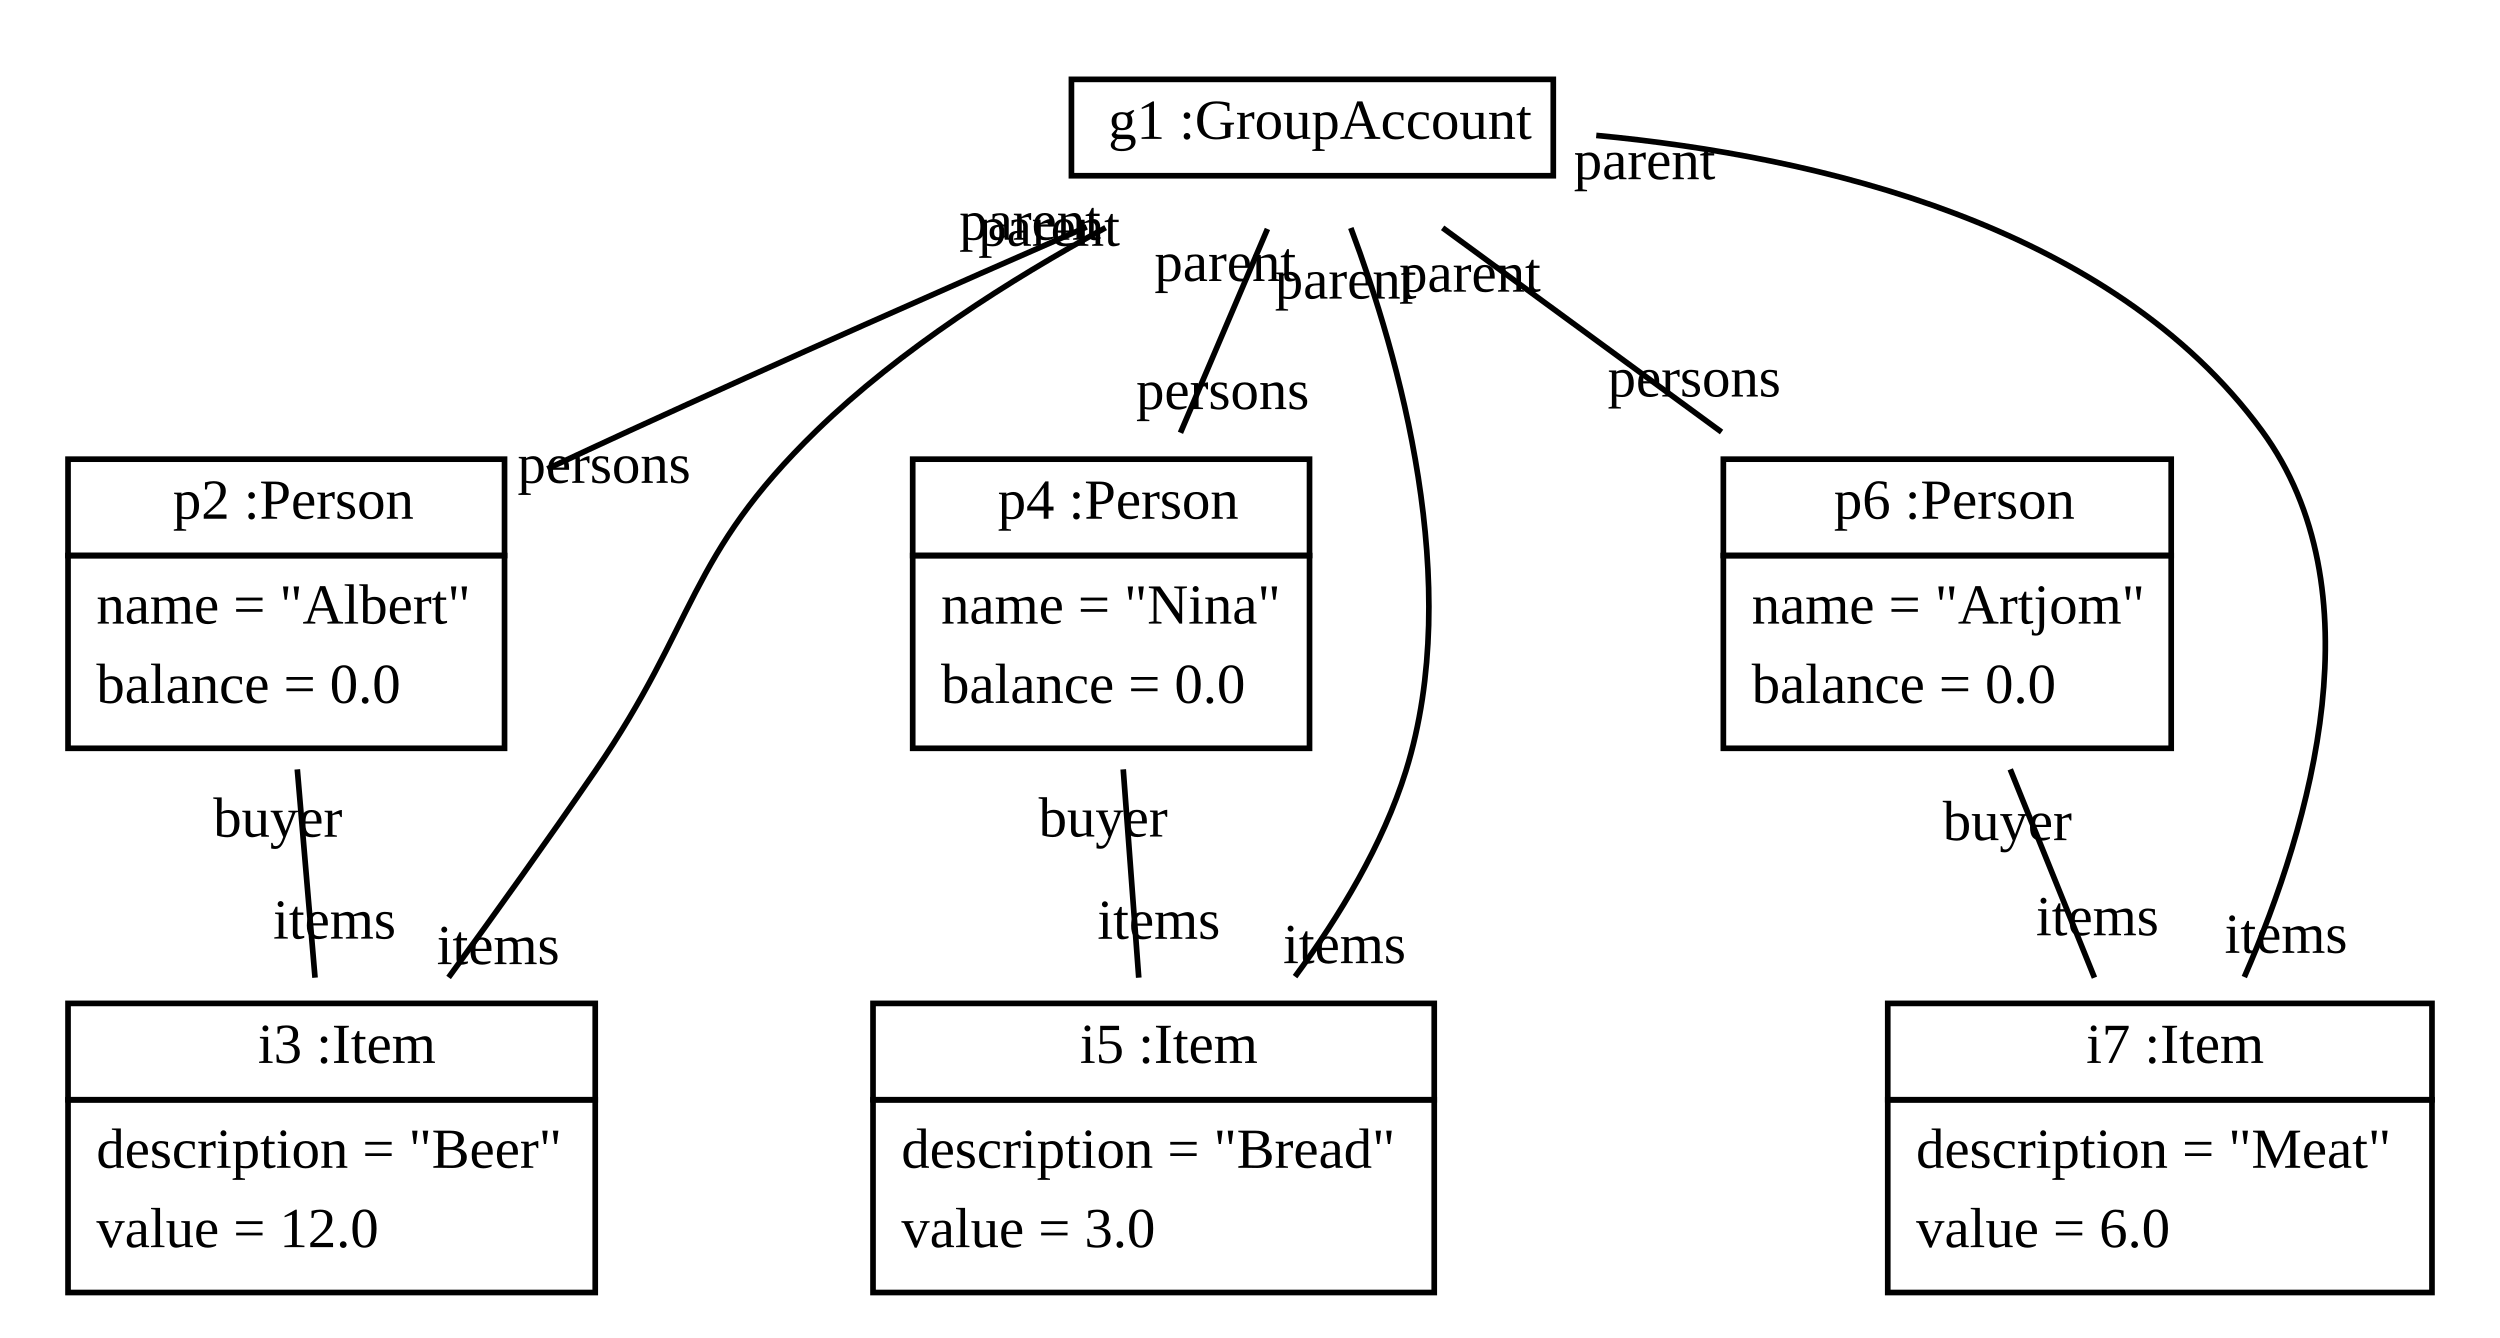
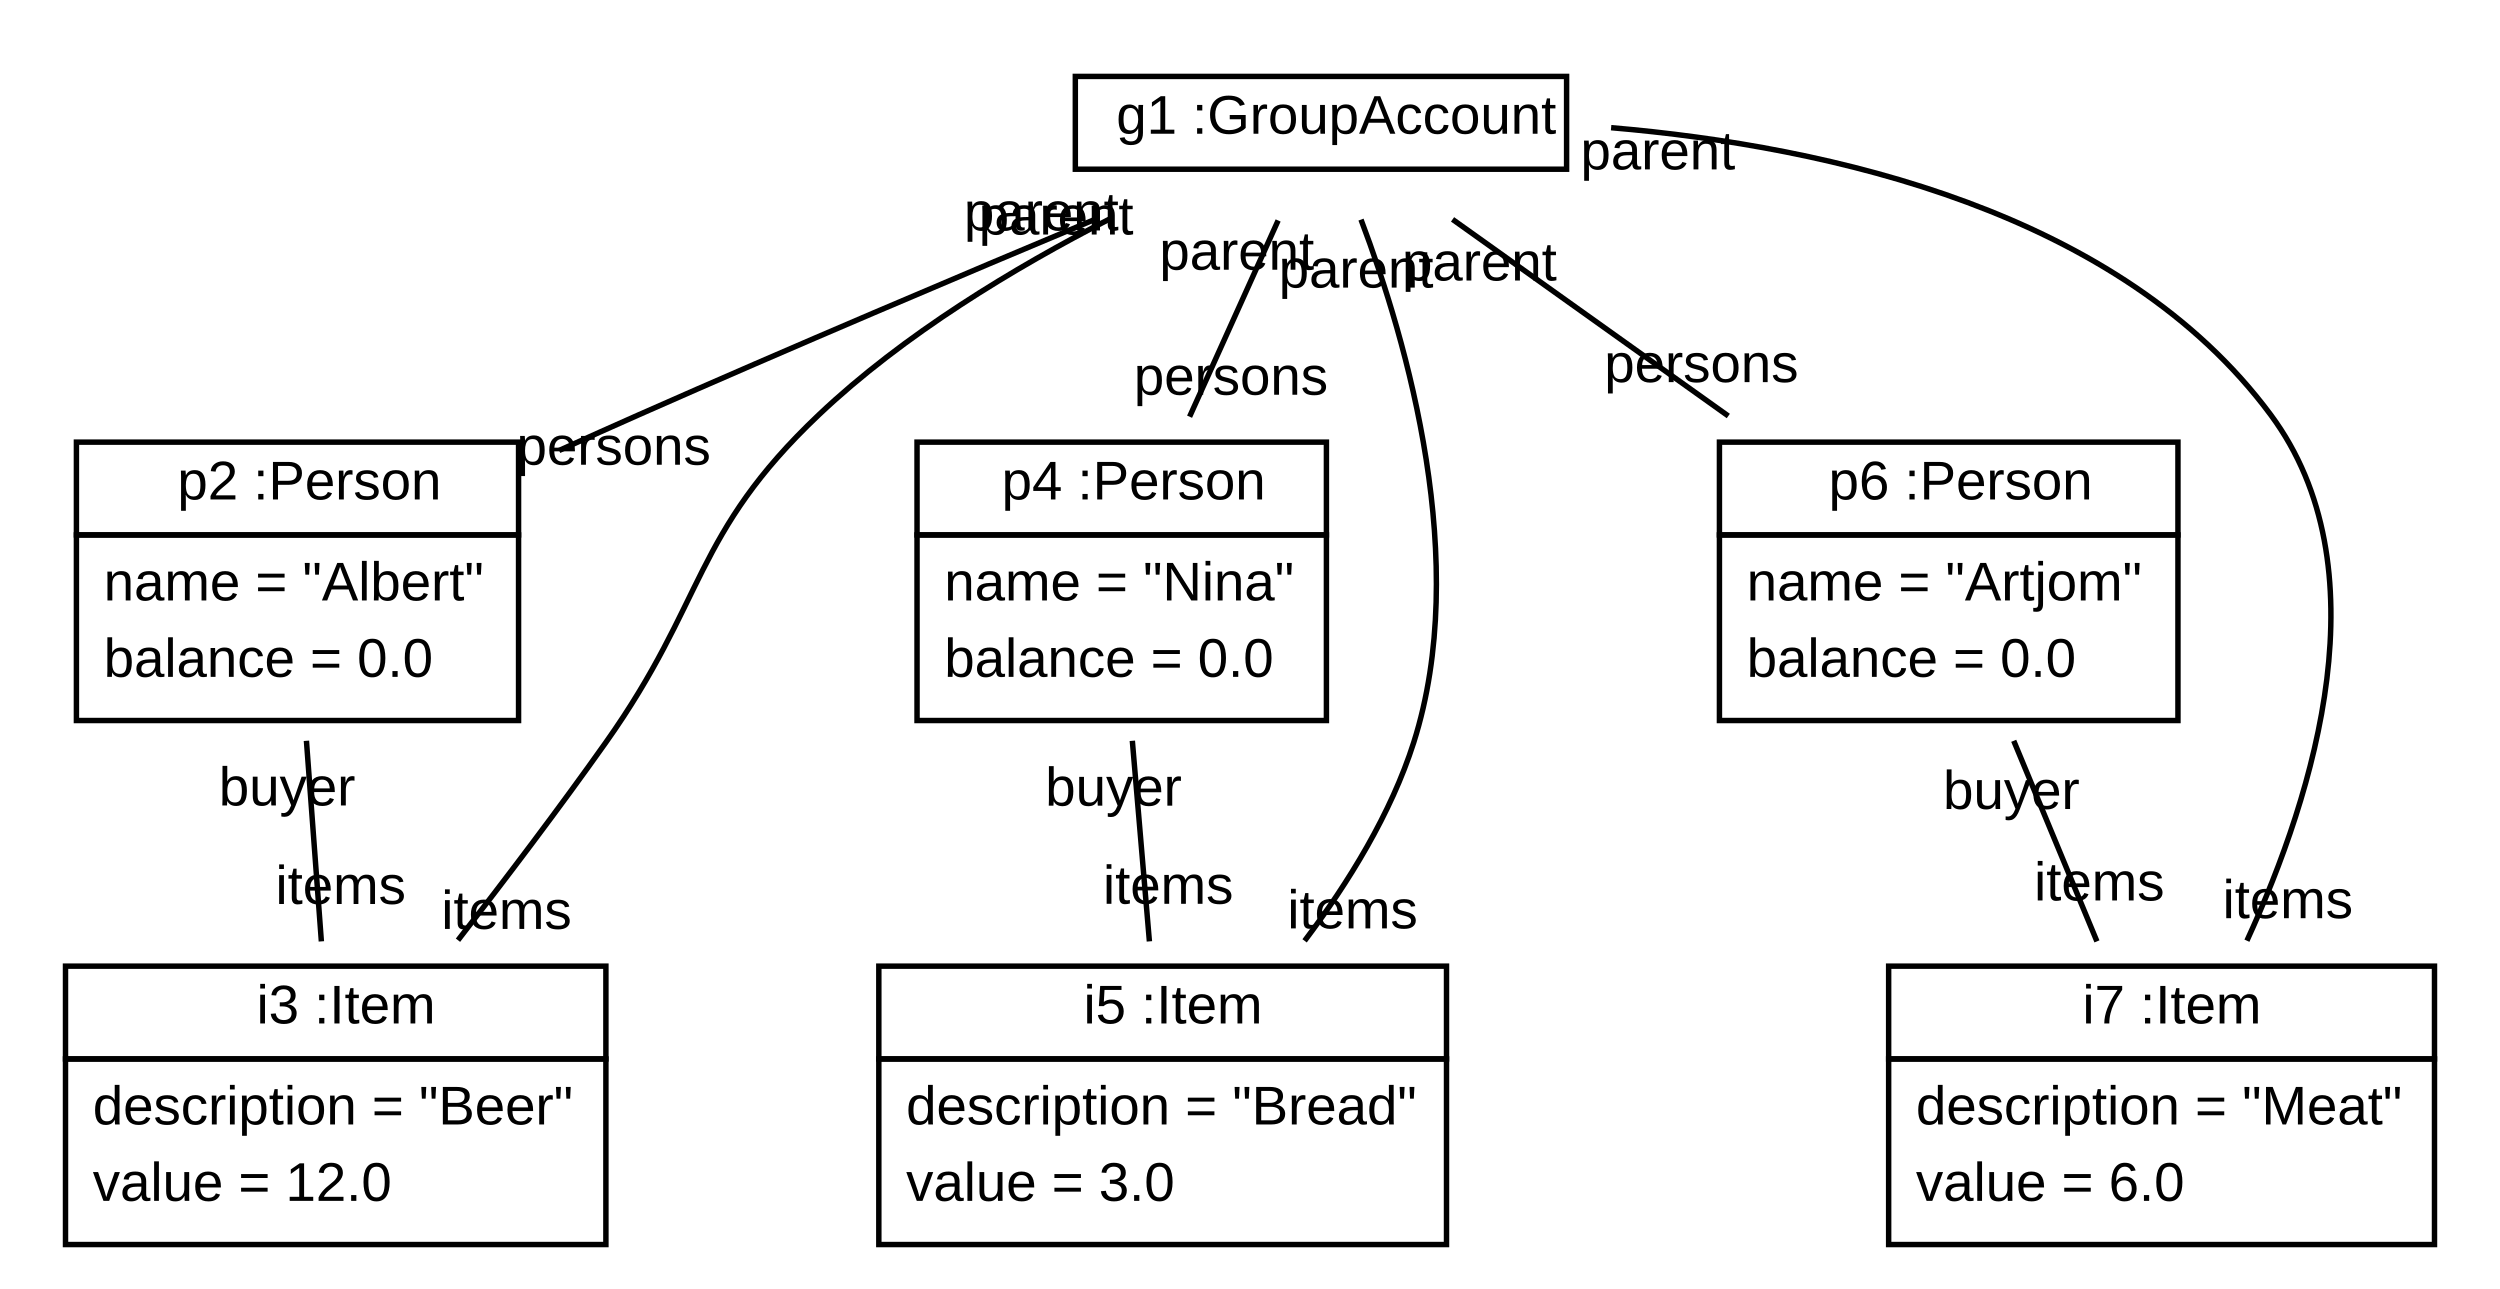
- <svg xmlns="http://www.w3.org/2000/svg" xmlns:xlink="http://www.w3.org/1999/xlink" width="441pt" height="236pt" viewBox="0.00 0.00 441.00 236.00">
+ <svg xmlns="http://www.w3.org/2000/svg" xmlns:xlink="http://www.w3.org/1999/xlink" width="458pt" height="236pt" viewBox="0.00 0.00 458.00 236.00">
  <g id="graph1" class="graph" transform="scale(1 1) rotate(0) translate(4 232)">
-     <polygon fill="white" stroke="white" points="-4,5 -4,-232 438,-232 438,5 -4,5" />
+     <polygon fill="white" stroke="white" points="-4,5 -4,-232 455,-232 455,5 -4,5" />
    <g id="node1" class="node">
      <a xlink:href="../examples/org/sdmlib/examples/groupAccount/GroupAccount.java" xlink:title="&lt;TABLE&gt;">
-         <polygon fill="none" stroke="black" points="185,-201 185,-218 270,-218 270,-201 185,-201" />
-         <text text-anchor="start" x="188.5" y="-207.5" font-family="Times New Roman,serif" font-size="10.00"> </text>
-         <text text-anchor="start" x="191.5" y="-207.5" font-family="Times New Roman,serif" font-size="10.00">g1 :GroupAccount</text>
+         <polygon fill="none" stroke="black" points="193,-201 193,-218 283,-218 283,-201 193,-201" />
+         <text text-anchor="start" x="196.5" y="-207.5" font-family="Arial" font-size="10.00"> </text>
+         <text text-anchor="start" x="200.5" y="-207.5" font-family="Arial" font-size="10.00">g1 :GroupAccount</text>
      </a>
    </g>
    <g id="node2" class="node">
      <a xlink:href="../examples/org/sdmlib/examples/groupAccount/Person.java" xlink:title="&lt;TABLE&gt;">
-         <polygon fill="none" stroke="black" points="8,-134 8,-151 85,-151 85,-134 8,-134" />
-         <text text-anchor="start" x="23.5" y="-140.5" font-family="Times New Roman,serif" font-size="10.00"> </text>
-         <text text-anchor="start" x="26.5" y="-140.5" font-family="Times New Roman,serif" font-size="10.00">p2 :Person</text>
+         <polygon fill="none" stroke="black" points="10,-134 10,-151 91,-151 91,-134 10,-134" />
+         <text text-anchor="start" x="24.5" y="-140.5" font-family="Arial" font-size="10.00"> </text>
+         <text text-anchor="start" x="28.5" y="-140.5" font-family="Arial" font-size="10.00">p2 :Person</text>
      </a>
-       <polygon fill="none" stroke="black" points="8,-100 8,-134 85,-134 85,-100 8,-100" />
-       <text text-anchor="start" x="13" y="-122" font-family="Times New Roman,serif" font-size="10.00">name = "Albert"</text>
-       <text text-anchor="start" x="13" y="-108" font-family="Times New Roman,serif" font-size="10.00">balance = 0.0</text>
+       <polygon fill="none" stroke="black" points="10,-100 10,-134 91,-134 91,-100 10,-100" />
+       <text text-anchor="start" x="15" y="-122" font-family="Arial" font-size="10.00">name = "Albert"</text>
+       <text text-anchor="start" x="15" y="-108" font-family="Arial" font-size="10.00">balance = 0.0</text>
    </g>
    <g id="edge2" class="edge">
-       <path fill="none" stroke="black" d="M187.694,-191.969C164.204,-181.709 133.81,-168.291 107,-156 102.31,-153.85 97.43,-151.582 92.564,-149.301" />
-       <text text-anchor="middle" x="102.564" y="-146.818" font-family="Times New Roman,serif" font-size="10.00">persons</text>
-       <text text-anchor="middle" x="177.697" y="-189.709" font-family="Times New Roman,serif" font-size="10.00">parent</text>
+       <path fill="none" stroke="black" d="M196.766,-191.887C172.334,-181.655 140.811,-168.294 113,-156 108.265,-153.907 103.342,-151.699 98.43,-149.473" />
+       <text text-anchor="middle" x="108.429" y="-146.86" font-family="Arial" font-size="10.00">persons</text>
+       <text text-anchor="middle" x="186.774" y="-189.779" font-family="Arial" font-size="10.00">parent</text>
    </g>
    <g id="node3" class="node">
      <a xlink:href="../examples/org/sdmlib/examples/groupAccount/Item.java" xlink:title="&lt;TABLE&gt;">
-         <polygon fill="none" stroke="black" points="8,-38 8,-55 101,-55 101,-38 8,-38" />
-         <text text-anchor="start" x="38.5" y="-44.5" font-family="Times New Roman,serif" font-size="10.00"> </text>
-         <text text-anchor="start" x="41.5" y="-44.5" font-family="Times New Roman,serif" font-size="10.00">i3 :Item</text>
+         <polygon fill="none" stroke="black" points="8,-38 8,-55 107,-55 107,-38 8,-38" />
+         <text text-anchor="start" x="39" y="-44.5" font-family="Arial" font-size="10.00"> </text>
+         <text text-anchor="start" x="43" y="-44.5" font-family="Arial" font-size="10.00">i3 :Item</text>
      </a>
-       <polygon fill="none" stroke="black" points="8,-4 8,-38 101,-38 101,-4 8,-4" />
-       <text text-anchor="start" x="13" y="-26" font-family="Times New Roman,serif" font-size="10.00">description = "Beer"</text>
-       <text text-anchor="start" x="13" y="-12" font-family="Times New Roman,serif" font-size="10.00">value = 12.0</text>
+       <polygon fill="none" stroke="black" points="8,-4 8,-38 107,-38 107,-4 8,-4" />
+       <text text-anchor="start" x="13" y="-26" font-family="Arial" font-size="10.00">description = "Beer"</text>
+       <text text-anchor="start" x="13" y="-12" font-family="Arial" font-size="10.00">value = 12.0</text>
    </g>
    <g id="edge8" class="edge">
-       <path fill="none" stroke="black" d="M191.035,-191.843C174.292,-182.726 154.844,-170.417 140,-156 117.184,-133.841 118.99,-122.228 101,-96 92.729,-83.942 83.336,-70.84 75.133,-59.58" />
-       <text text-anchor="middle" x="83.881" y="-61.925" font-family="Times New Roman,serif" font-size="10.00">items</text>
-       <text text-anchor="middle" x="181.06" y="-188.639" font-family="Times New Roman,serif" font-size="10.00">parent</text>
+       <path fill="none" stroke="black" d="M199.475,-191.981C181.865,-182.969 161.52,-170.708 146,-156 122.915,-134.123 125.377,-121.958 107,-96 98.445,-83.915 88.589,-70.922 79.901,-59.752" />
+       <text text-anchor="middle" x="88.794" y="-61.824" font-family="Arial" font-size="10.00">items</text>
+       <text text-anchor="middle" x="189.485" y="-189.028" font-family="Arial" font-size="10.00">parent</text>
    </g>
    <g id="node4" class="node">
      <a xlink:href="../examples/org/sdmlib/examples/groupAccount/Person.java" xlink:title="&lt;TABLE&gt;">
-         <polygon fill="none" stroke="black" points="157,-134 157,-151 227,-151 227,-134 157,-134" />
-         <text text-anchor="start" x="169" y="-140.5" font-family="Times New Roman,serif" font-size="10.00"> </text>
-         <text text-anchor="start" x="172" y="-140.5" font-family="Times New Roman,serif" font-size="10.00">p4 :Person</text>
+         <polygon fill="none" stroke="black" points="164,-134 164,-151 239,-151 239,-134 164,-134" />
+         <text text-anchor="start" x="175.5" y="-140.5" font-family="Arial" font-size="10.00"> </text>
+         <text text-anchor="start" x="179.5" y="-140.5" font-family="Arial" font-size="10.00">p4 :Person</text>
      </a>
-       <polygon fill="none" stroke="black" points="157,-100 157,-134 227,-134 227,-100 157,-100" />
-       <text text-anchor="start" x="162" y="-122" font-family="Times New Roman,serif" font-size="10.00">name = "Nina"</text>
-       <text text-anchor="start" x="162" y="-108" font-family="Times New Roman,serif" font-size="10.00">balance = 0.0</text>
+       <polygon fill="none" stroke="black" points="164,-100 164,-134 239,-134 239,-100 164,-100" />
+       <text text-anchor="start" x="169" y="-122" font-family="Arial" font-size="10.00">name = "Nina"</text>
+       <text text-anchor="start" x="169" y="-108" font-family="Arial" font-size="10.00">balance = 0.0</text>
    </g>
    <g id="edge4" class="edge">
-       <path fill="none" stroke="black" d="M219.577,-191.61C215.123,-181.173 209.346,-167.64 204.232,-155.658" />
-       <text text-anchor="middle" x="211.677" y="-159.835" font-family="Times New Roman,serif" font-size="10.00">persons</text>
-       <text text-anchor="middle" x="212.133" y="-182.433" font-family="Times New Roman,serif" font-size="10.00">parent</text>
+       <path fill="none" stroke="black" d="M230.153,-191.61C225.444,-181.173 219.338,-167.64 213.931,-155.658" />
+       <text text-anchor="middle" x="221.511" y="-159.681" font-family="Arial" font-size="10.00">persons</text>
+       <text text-anchor="middle" x="222.574" y="-182.587" font-family="Arial" font-size="10.00">parent</text>
    </g>
    <g id="node5" class="node">
      <a xlink:href="../examples/org/sdmlib/examples/groupAccount/Item.java" xlink:title="&lt;TABLE&gt;">
-         <polygon fill="none" stroke="black" points="150,-38 150,-55 249,-55 249,-38 150,-38" />
-         <text text-anchor="start" x="183.5" y="-44.5" font-family="Times New Roman,serif" font-size="10.00"> </text>
-         <text text-anchor="start" x="186.5" y="-44.5" font-family="Times New Roman,serif" font-size="10.00">i5 :Item</text>
+         <polygon fill="none" stroke="black" points="157,-38 157,-55 261,-55 261,-38 157,-38" />
+         <text text-anchor="start" x="190.5" y="-44.5" font-family="Arial" font-size="10.00"> </text>
+         <text text-anchor="start" x="194.5" y="-44.5" font-family="Arial" font-size="10.00">i5 :Item</text>
      </a>
-       <polygon fill="none" stroke="black" points="150,-4 150,-38 249,-38 249,-4 150,-4" />
-       <text text-anchor="start" x="155" y="-26" font-family="Times New Roman,serif" font-size="10.00">description = "Bread"</text>
-       <text text-anchor="start" x="155" y="-12" font-family="Times New Roman,serif" font-size="10.00">value = 3.0</text>
+       <polygon fill="none" stroke="black" points="157,-4 157,-38 261,-38 261,-4 157,-4" />
+       <text text-anchor="start" x="162" y="-26" font-family="Arial" font-size="10.00">description = "Bread"</text>
+       <text text-anchor="start" x="162" y="-12" font-family="Arial" font-size="10.00">value = 3.0</text>
    </g>
    <g id="edge10" class="edge">
-       <path fill="none" stroke="black" d="M234.283,-191.788C242.74,-169.311 254.293,-128.949 244,-96 239.949,-83.03 232.301,-70.371 224.444,-59.721" />
-       <text text-anchor="middle" x="233.174" y="-62.099" font-family="Times New Roman,serif" font-size="10.00">items</text>
-       <text text-anchor="middle" x="233.369" y="-179.33" font-family="Times New Roman,serif" font-size="10.00">parent</text>
+       <path fill="none" stroke="black" d="M245.336,-191.771C253.849,-169.277 265.463,-128.896 255,-96 250.852,-82.957 243.033,-70.281 235.002,-59.639" />
+       <text text-anchor="middle" x="243.784" y="-61.923" font-family="Arial" font-size="10.00">items</text>
+       <text text-anchor="middle" x="244.439" y="-179.311" font-family="Arial" font-size="10.00">parent</text>
    </g>
    <g id="node6" class="node">
      <a xlink:href="../examples/org/sdmlib/examples/groupAccount/Person.java" xlink:title="&lt;TABLE&gt;">
-         <polygon fill="none" stroke="black" points="300,-134 300,-151 379,-151 379,-134 300,-134" />
-         <text text-anchor="start" x="316.5" y="-140.5" font-family="Times New Roman,serif" font-size="10.00"> </text>
-         <text text-anchor="start" x="319.5" y="-140.5" font-family="Times New Roman,serif" font-size="10.00">p6 :Person</text>
+         <polygon fill="none" stroke="black" points="311,-134 311,-151 395,-151 395,-134 311,-134" />
+         <text text-anchor="start" x="327" y="-140.5" font-family="Arial" font-size="10.00"> </text>
+         <text text-anchor="start" x="331" y="-140.5" font-family="Arial" font-size="10.00">p6 :Person</text>
      </a>
-       <polygon fill="none" stroke="black" points="300,-100 300,-134 379,-134 379,-100 300,-100" />
-       <text text-anchor="start" x="305" y="-122" font-family="Times New Roman,serif" font-size="10.00">name = "Artjom"</text>
-       <text text-anchor="start" x="305" y="-108" font-family="Times New Roman,serif" font-size="10.00">balance = 0.0</text>
+       <polygon fill="none" stroke="black" points="311,-100 311,-134 395,-134 395,-100 311,-100" />
+       <text text-anchor="start" x="316" y="-122" font-family="Arial" font-size="10.00">name = "Artjom"</text>
+       <text text-anchor="start" x="316" y="-108" font-family="Arial" font-size="10.00">balance = 0.0</text>
    </g>
    <g id="edge6" class="edge">
-       <path fill="none" stroke="black" d="M250.479,-191.81C264.719,-181.384 283.252,-167.815 299.679,-155.789" />
-       <text text-anchor="middle" x="294.863" y="-162.052" font-family="Times New Roman,serif" font-size="10.00">persons</text>
-       <text text-anchor="middle" x="255.295" y="-180.546" font-family="Times New Roman,serif" font-size="10.00">parent</text>
+       <path fill="none" stroke="black" d="M262.108,-191.81C276.729,-181.384 295.759,-167.815 312.626,-155.789" />
+       <text text-anchor="middle" x="307.7" y="-161.991" font-family="Arial" font-size="10.00">persons</text>
+       <text text-anchor="middle" x="267.033" y="-180.607" font-family="Arial" font-size="10.00">parent</text>
    </g>
    <g id="node7" class="node">
      <a xlink:href="../examples/org/sdmlib/examples/groupAccount/Item.java" xlink:title="&lt;TABLE&gt;">
-         <polygon fill="none" stroke="black" points="329,-38 329,-55 425,-55 425,-38 329,-38" />
-         <text text-anchor="start" x="361" y="-44.5" font-family="Times New Roman,serif" font-size="10.00"> </text>
-         <text text-anchor="start" x="364" y="-44.5" font-family="Times New Roman,serif" font-size="10.00">i7 :Item</text>
+         <polygon fill="none" stroke="black" points="342,-38 342,-55 442,-55 442,-38 342,-38" />
+         <text text-anchor="start" x="373.5" y="-44.5" font-family="Arial" font-size="10.00"> </text>
+         <text text-anchor="start" x="377.5" y="-44.5" font-family="Arial" font-size="10.00">i7 :Item</text>
      </a>
-       <polygon fill="none" stroke="black" points="329,-4 329,-38 425,-38 425,-4 329,-4" />
-       <text text-anchor="start" x="334" y="-26" font-family="Times New Roman,serif" font-size="10.00">description = "Meat"</text>
-       <text text-anchor="start" x="334" y="-12" font-family="Times New Roman,serif" font-size="10.00">value = 6.0</text>
+       <polygon fill="none" stroke="black" points="342,-4 342,-38 442,-38 442,-4 342,-4" />
+       <text text-anchor="start" x="347" y="-26" font-family="Arial" font-size="10.00">description = "Meat"</text>
+       <text text-anchor="start" x="347" y="-12" font-family="Arial" font-size="10.00">value = 6.0</text>
    </g>
    <g id="edge12" class="edge">
-       <path fill="none" stroke="black" d="M277.58,-208.115C316.62,-204.434 368.328,-192.382 395,-156 415.482,-128.062 403.825,-86.995 391.898,-59.647" />
-       <text text-anchor="middle" x="399.258" y="-63.917" font-family="Times New Roman,serif" font-size="10.00">items</text>
-       <text text-anchor="middle" x="286.107" y="-200.391" font-family="Times New Roman,serif" font-size="10.00">parent</text>
+       <path fill="none" stroke="black" d="M291.156,-208.609C331.46,-205.158 384.463,-193.174 412,-156 432.669,-128.097 420.207,-87.022 407.636,-59.663" />
+       <text text-anchor="middle" x="415.125" y="-63.79" font-family="Arial" font-size="10.00">items</text>
+       <text text-anchor="middle" x="299.727" y="-200.958" font-family="Arial" font-size="10.00">parent</text>
    </g>
    <g id="edge14" class="edge">
-       <path fill="none" stroke="black" d="M48.444,-96.286C49.436,-84.624 50.58,-71.182 51.571,-59.538" />
-       <text text-anchor="middle" x="55.014" y="-66.427" font-family="Times New Roman,serif" font-size="10.00">items</text>
-       <text text-anchor="middle" x="45.001" y="-84.397" font-family="Times New Roman,serif" font-size="10.00">buyer</text>
+       <path fill="none" stroke="black" d="M52.138,-96.286C53.007,-84.624 54.008,-71.182 54.875,-59.538" />
+       <text text-anchor="middle" x="58.416" y="-66.39" font-family="Arial" font-size="10.00">items</text>
+       <text text-anchor="middle" x="48.597" y="-84.434" font-family="Arial" font-size="10.00">buyer</text>
    </g>
    <g id="edge16" class="edge">
-       <path fill="none" stroke="black" d="M194.138,-96.286C195.007,-84.624 196.008,-71.182 196.875,-59.538" />
-       <text text-anchor="middle" x="200.416" y="-66.39" font-family="Times New Roman,serif" font-size="10.00">items</text>
-       <text text-anchor="middle" x="190.597" y="-84.434" font-family="Times New Roman,serif" font-size="10.00">buyer</text>
+       <path fill="none" stroke="black" d="M203.444,-96.286C204.436,-84.624 205.58,-71.182 206.571,-59.538" />
+       <text text-anchor="middle" x="210.014" y="-66.427" font-family="Arial" font-size="10.00">items</text>
+       <text text-anchor="middle" x="200.001" y="-84.397" font-family="Arial" font-size="10.00">buyer</text>
    </g>
    <g id="edge18" class="edge">
-       <path fill="none" stroke="black" d="M350.608,-96.286C355.322,-84.624 360.756,-71.182 365.463,-59.538" />
-       <text text-anchor="middle" x="365.985" y="-67.024" font-family="Times New Roman,serif" font-size="10.00">items</text>
-       <text text-anchor="middle" x="350.086" y="-83.8" font-family="Times New Roman,serif" font-size="10.00">buyer</text>
+       <path fill="none" stroke="black" d="M364.913,-96.286C369.752,-84.624 375.329,-71.182 380.16,-59.538" />
+       <text text-anchor="middle" x="380.59" y="-67.029" font-family="Arial" font-size="10.00">items</text>
+       <text text-anchor="middle" x="364.483" y="-83.795" font-family="Arial" font-size="10.00">buyer</text>
    </g>
  </g>
</svg>
